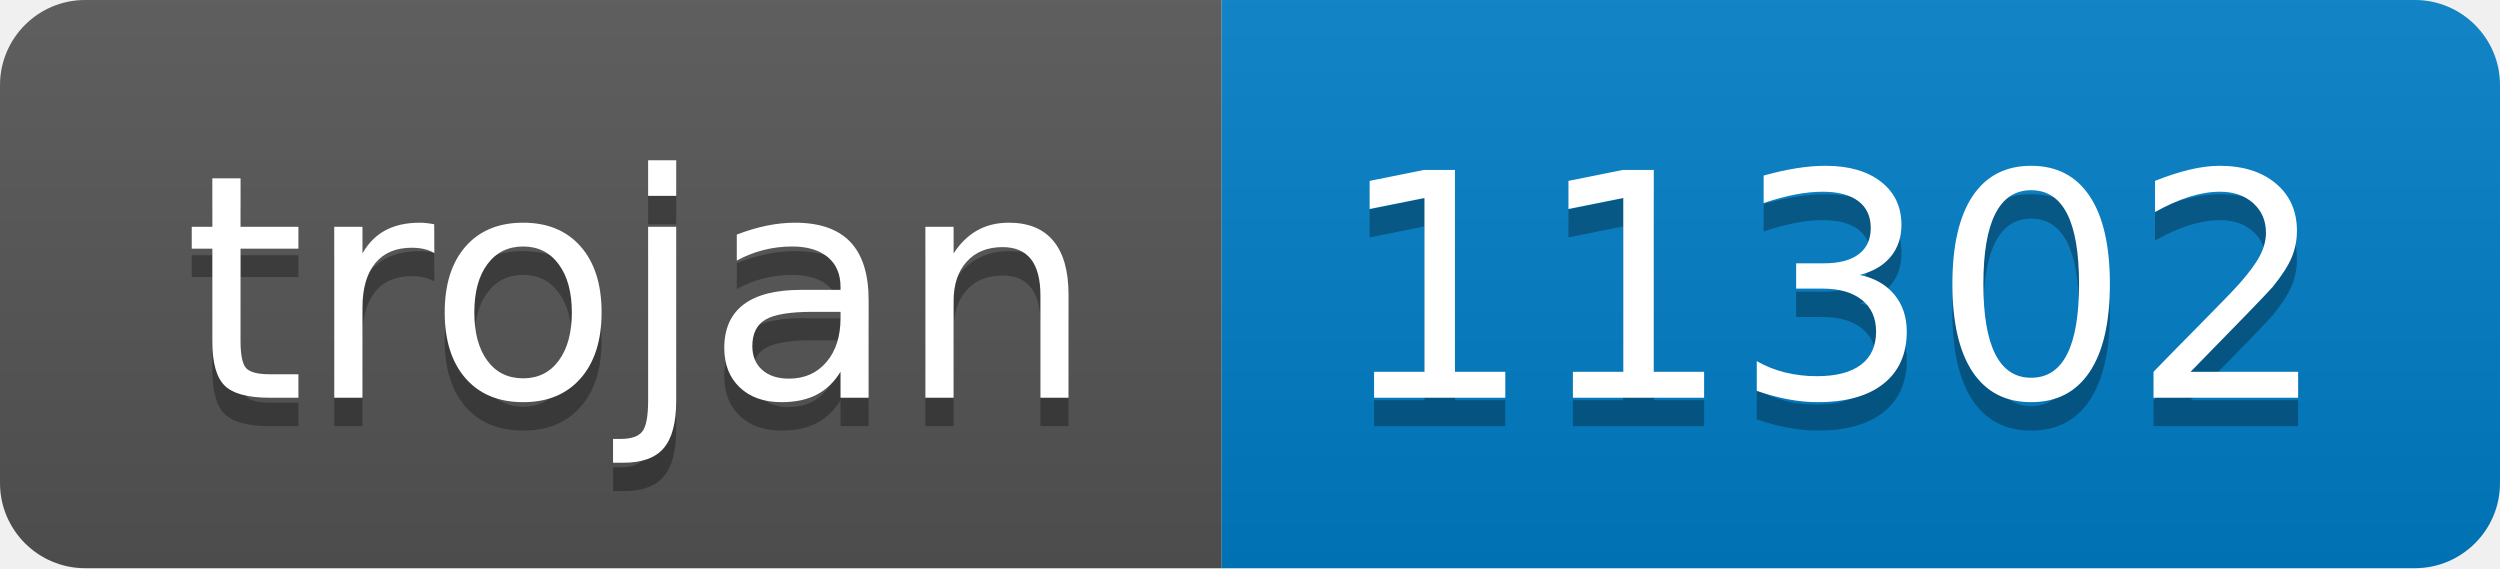
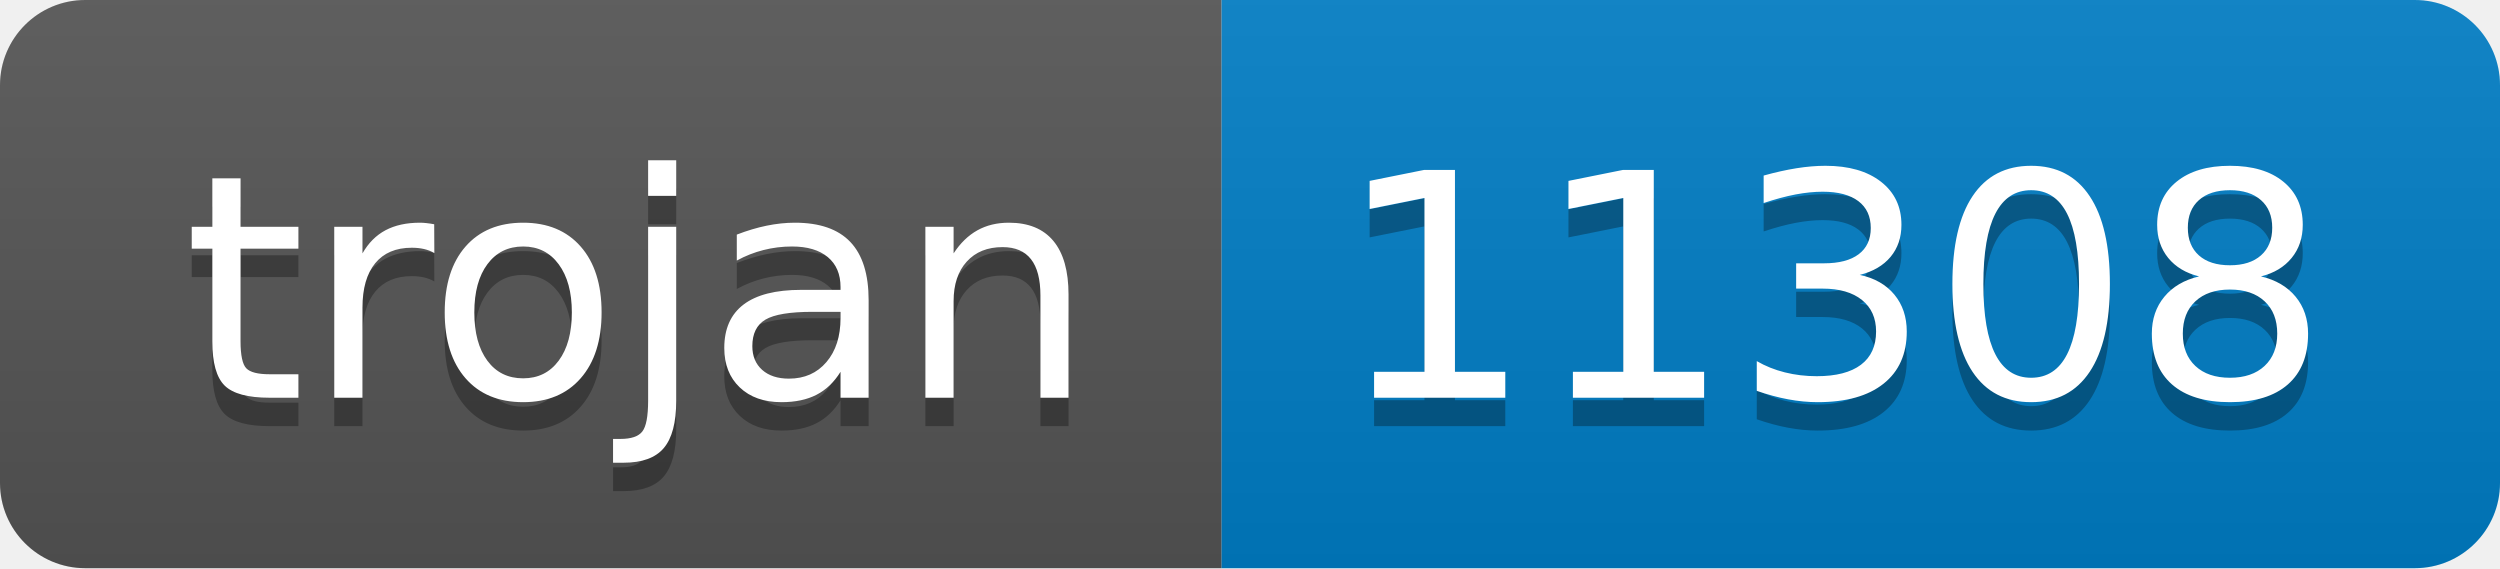
- <svg xmlns="http://www.w3.org/2000/svg" width="88" height="20" role="img" aria-label="trojan: 11302">
+ <svg xmlns="http://www.w3.org/2000/svg" width="88" height="20" role="img" aria-label="trojan: 11308">
  <linearGradient id="s" x2="0" y2="100%">
    <stop offset="0" stop-color="#bbb" stop-opacity=".1" />
    <stop offset="1" stop-opacity=".1" />
  </linearGradient>
  <clipPath id="r">
    <rect width="88" height="20" rx="3" fill="#fff" />
  </clipPath>
  <g clip-path="url(#r)">
    <rect width="43" height="20" fill="#555" />
    <rect x="43" width="45" height="20" fill="#007ec6" />
    <rect width="88" height="20" fill="url(#s)" />
  </g>
  <g fill="#fff" text-anchor="middle" font-family="Verdana,Geneva,DejaVu Sans,sans-serif" text-rendering="geometricPrecision" font-size="110">
    <text aria-hidden="true" x="225" y="150" fill="#010101" fill-opacity=".3" transform="scale(.1)" textLength="330">trojan</text>
    <text x="225" y="140" transform="scale(.1)" fill="#fff" textLength="330">trojan</text>
-     <text aria-hidden="true" x="645" y="150" fill="#010101" fill-opacity=".3" transform="scale(.1)" textLength="350">11302</text>
-     <text x="645" y="140" transform="scale(.1)" fill="#fff" textLength="350">11302</text>
+     <text aria-hidden="true" x="645" y="150" fill="#010101" fill-opacity=".3" transform="scale(.1)" textLength="350">11308</text>
+     <text x="645" y="140" transform="scale(.1)" fill="#fff" textLength="350">11308</text>
  </g>
</svg>
